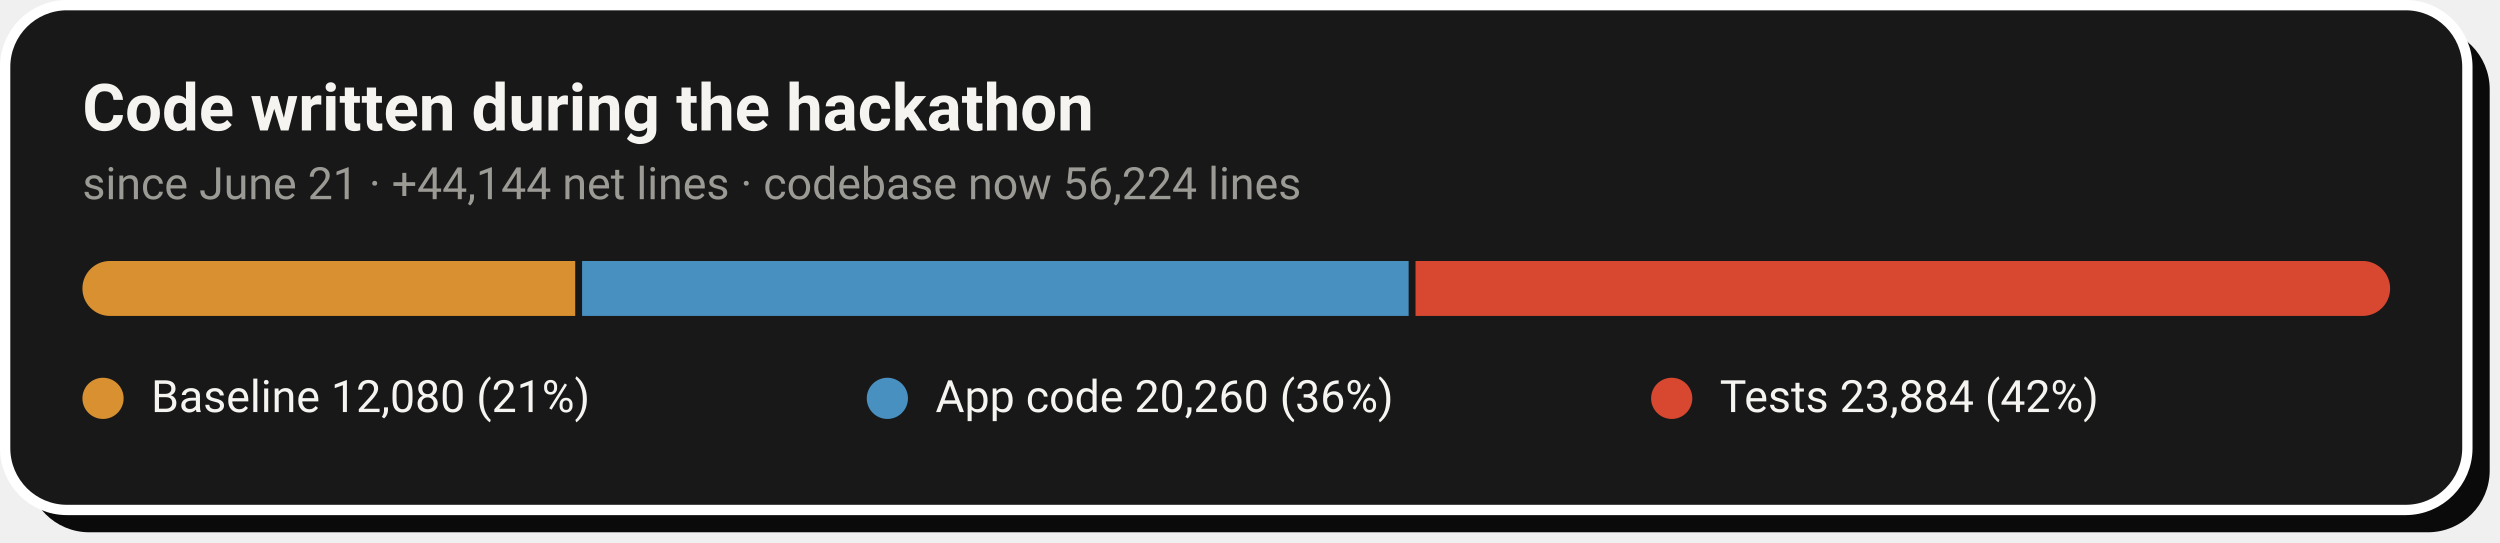
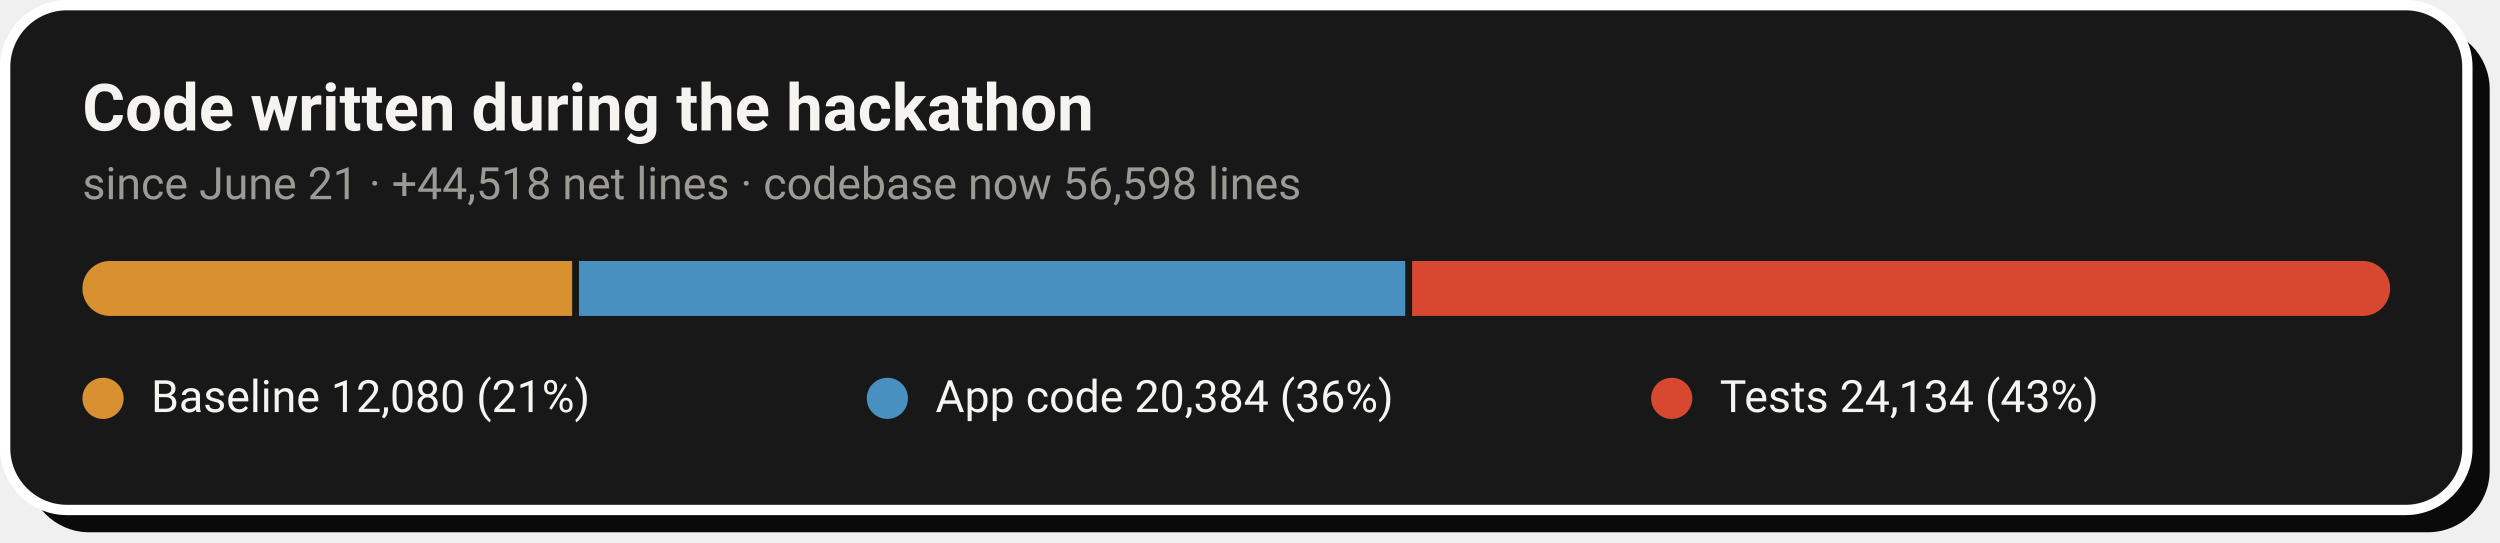
- <svg xmlns="http://www.w3.org/2000/svg" width="728" height="158" viewBox="0 0 728 158" role="img" aria-label="Code growth: 12,080 baseline lines, 20,260 application lines and 23,884 test lines added during the hackathon">
+ <svg xmlns="http://www.w3.org/2000/svg" width="728" height="158" viewBox="0 0 728 158" role="img" aria-label="Code growth: 12,080 baseline lines, 20,384 application lines and 24,134 test lines added during the hackathon">
  <rect x="8" y="8" width="717" height="147" rx="18" fill="#0A0A0A" />
  <rect x="1.5" y="1.5" width="717" height="147" rx="18" fill="#181818" stroke="#FFFFFF" stroke-width="3" />
  <text x="24" y="38" font-family="-apple-system,'Segoe UI',Roboto,Helvetica,Arial,sans-serif" font-size="19" font-weight="700" fill="#F5F4F1">Code written during the hackathon</text>
-   <text x="24" y="58" font-family="-apple-system,'Segoe UI',Roboto,Helvetica,Arial,sans-serif" font-size="13" fill="#9C9A94">since June 21 · +44,144 net lines · codebase now 56,224 lines</text>
+   <text x="24" y="58" font-family="-apple-system,'Segoe UI',Roboto,Helvetica,Arial,sans-serif" font-size="13" fill="#9C9A94">since June 21 · +44,518 net lines · codebase now 56,598 lines</text>
  <clipPath id="pill">
    <rect x="24" y="76" width="672" height="16" rx="8.0" />
  </clipPath>
  <g clip-path="url(#pill)">
-     <rect x="24.0" y="76" width="143.5" height="16" fill="#D89030" />
-     <rect x="169.5" y="76" width="240.7" height="16" fill="#4890C0" />
-     <rect x="412.2" y="76" width="283.8" height="16" fill="#D84830" />
+     <rect x="24.0" y="76" width="142.6" height="16" fill="#D89030" />
+     <rect x="168.6" y="76" width="240.6" height="16" fill="#4890C0" />
+     <rect x="411.2" y="76" width="284.8" height="16" fill="#D84830" />
  </g>
  <circle cx="30.0" cy="116" r="6" fill="#D89030" />
  <text x="44.0" y="120" font-family="-apple-system,'Segoe UI',Roboto,Helvetica,Arial,sans-serif" font-size="13" fill="#F5F4F1">Baseline  12,080 (21%)</text>
  <circle cx="258.4" cy="116" r="6" fill="#4890C0" />
-   <text x="272.4" y="120" font-family="-apple-system,'Segoe UI',Roboto,Helvetica,Arial,sans-serif" font-size="13" fill="#F5F4F1">App code  20,260 (36%)</text>
+   <text x="272.4" y="120" font-family="-apple-system,'Segoe UI',Roboto,Helvetica,Arial,sans-serif" font-size="13" fill="#F5F4F1">App code  20,384 (36%)</text>
  <circle cx="486.8" cy="116" r="6" fill="#D84830" />
-   <text x="500.8" y="120" font-family="-apple-system,'Segoe UI',Roboto,Helvetica,Arial,sans-serif" font-size="13" fill="#F5F4F1">Tests  23,884 (42%)</text>
+   <text x="500.8" y="120" font-family="-apple-system,'Segoe UI',Roboto,Helvetica,Arial,sans-serif" font-size="13" fill="#F5F4F1">Tests  24,134 (43%)</text>
</svg>
